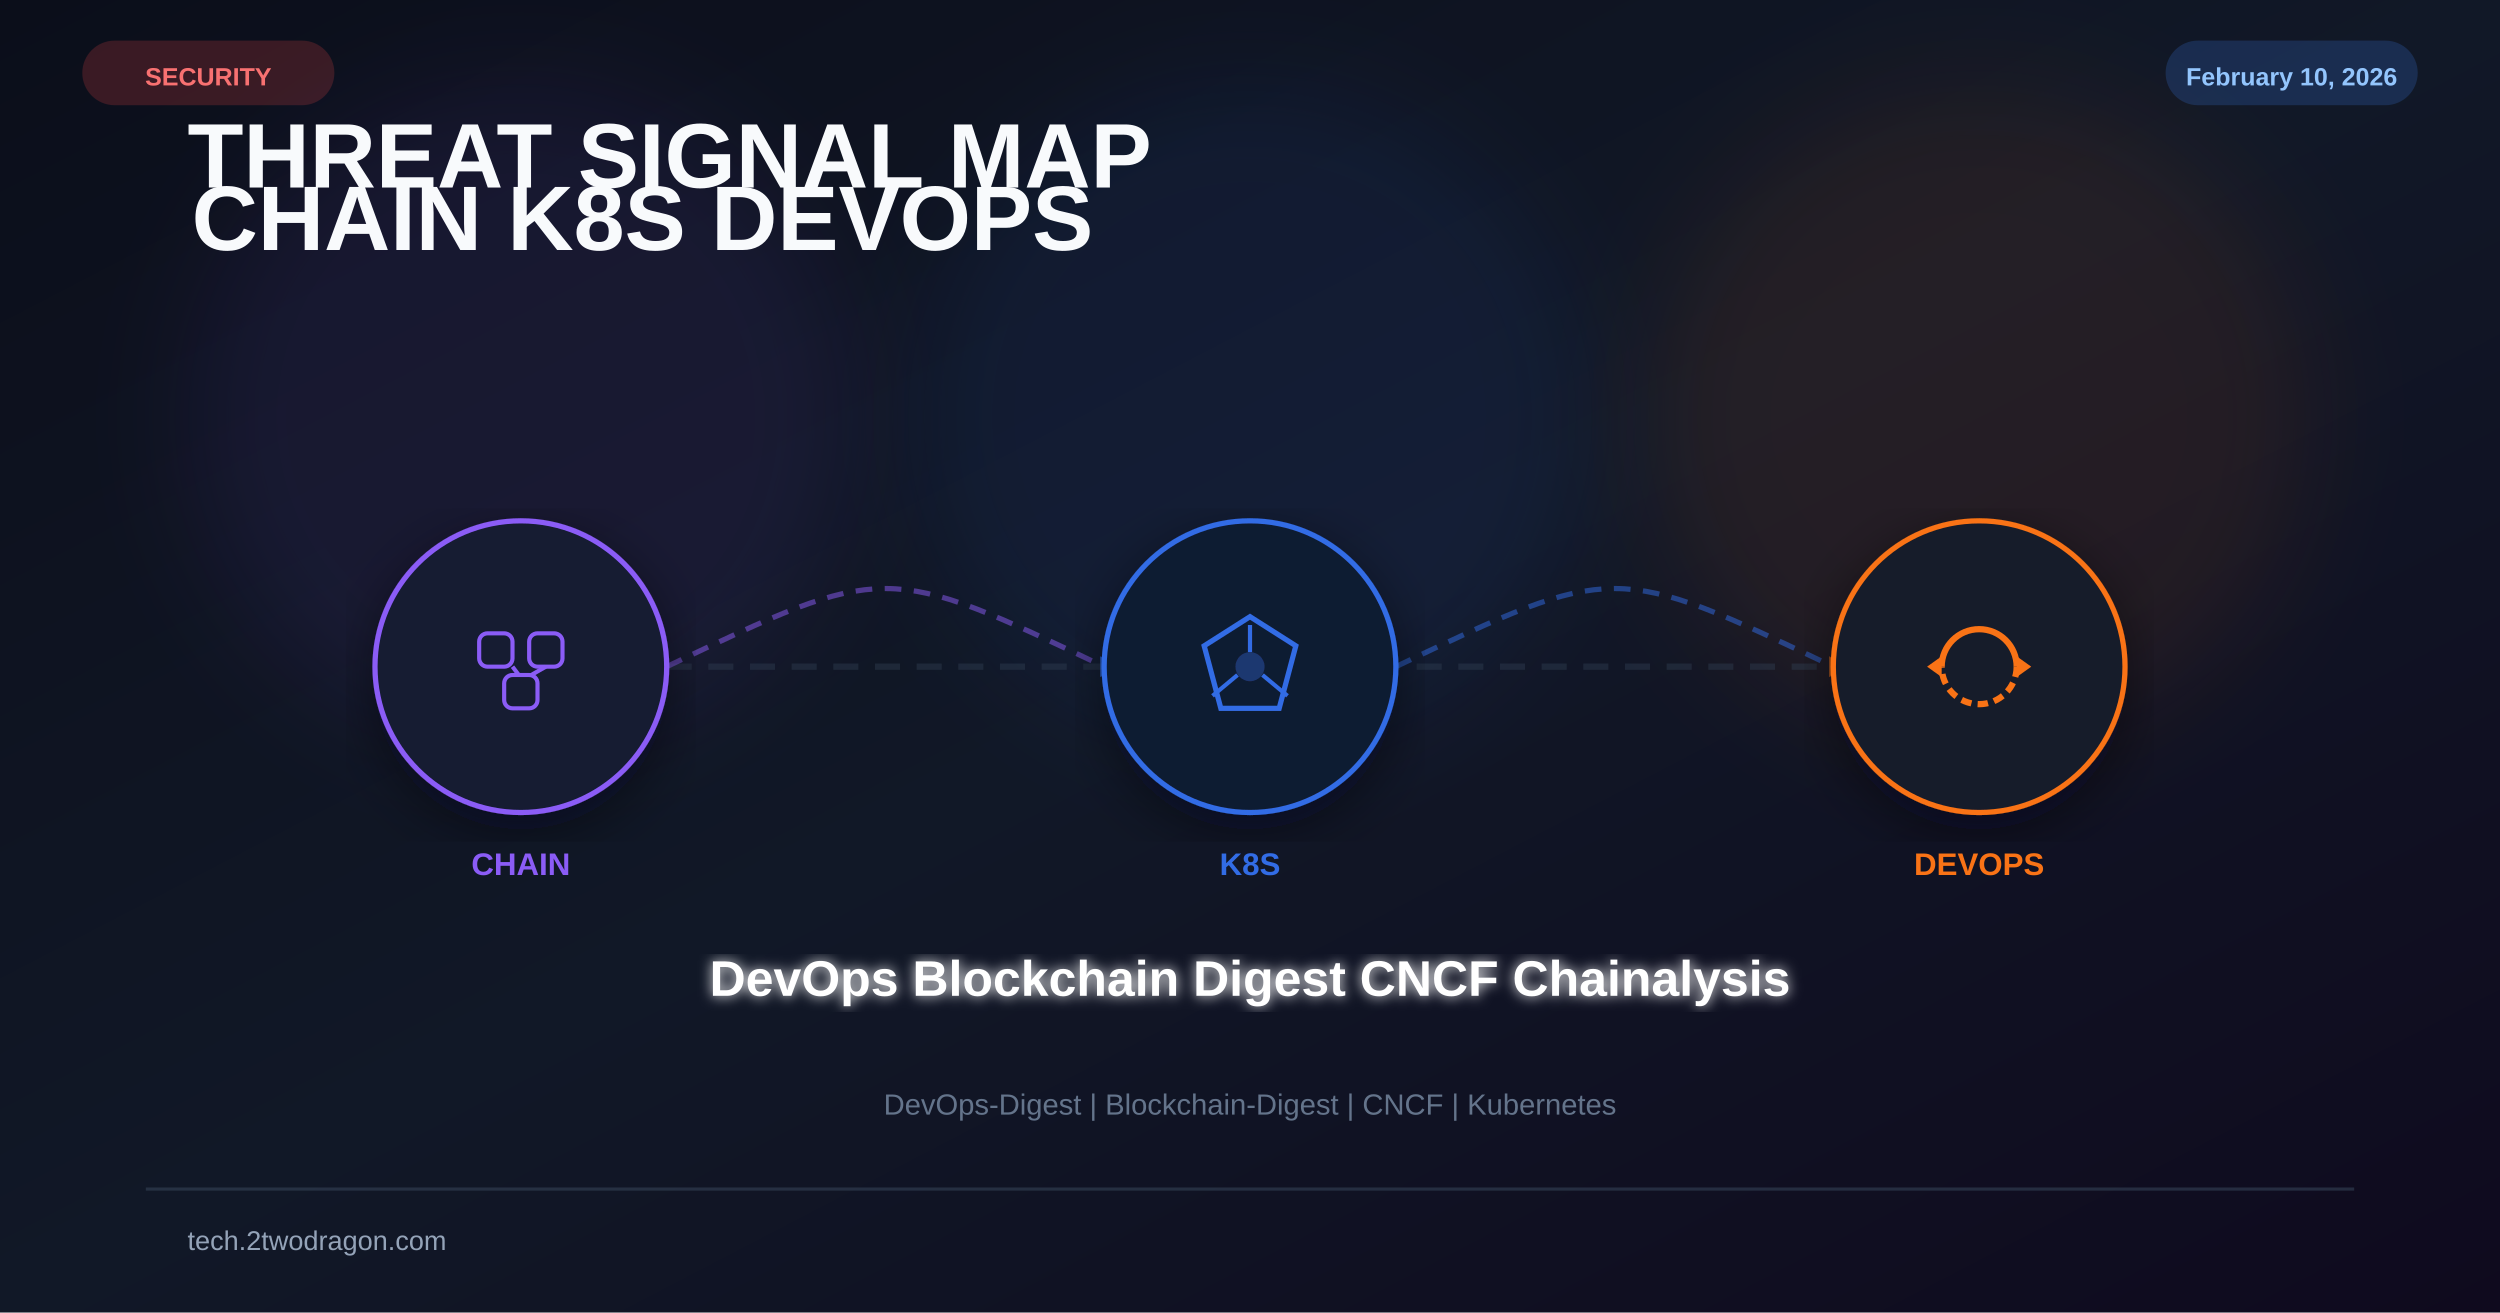
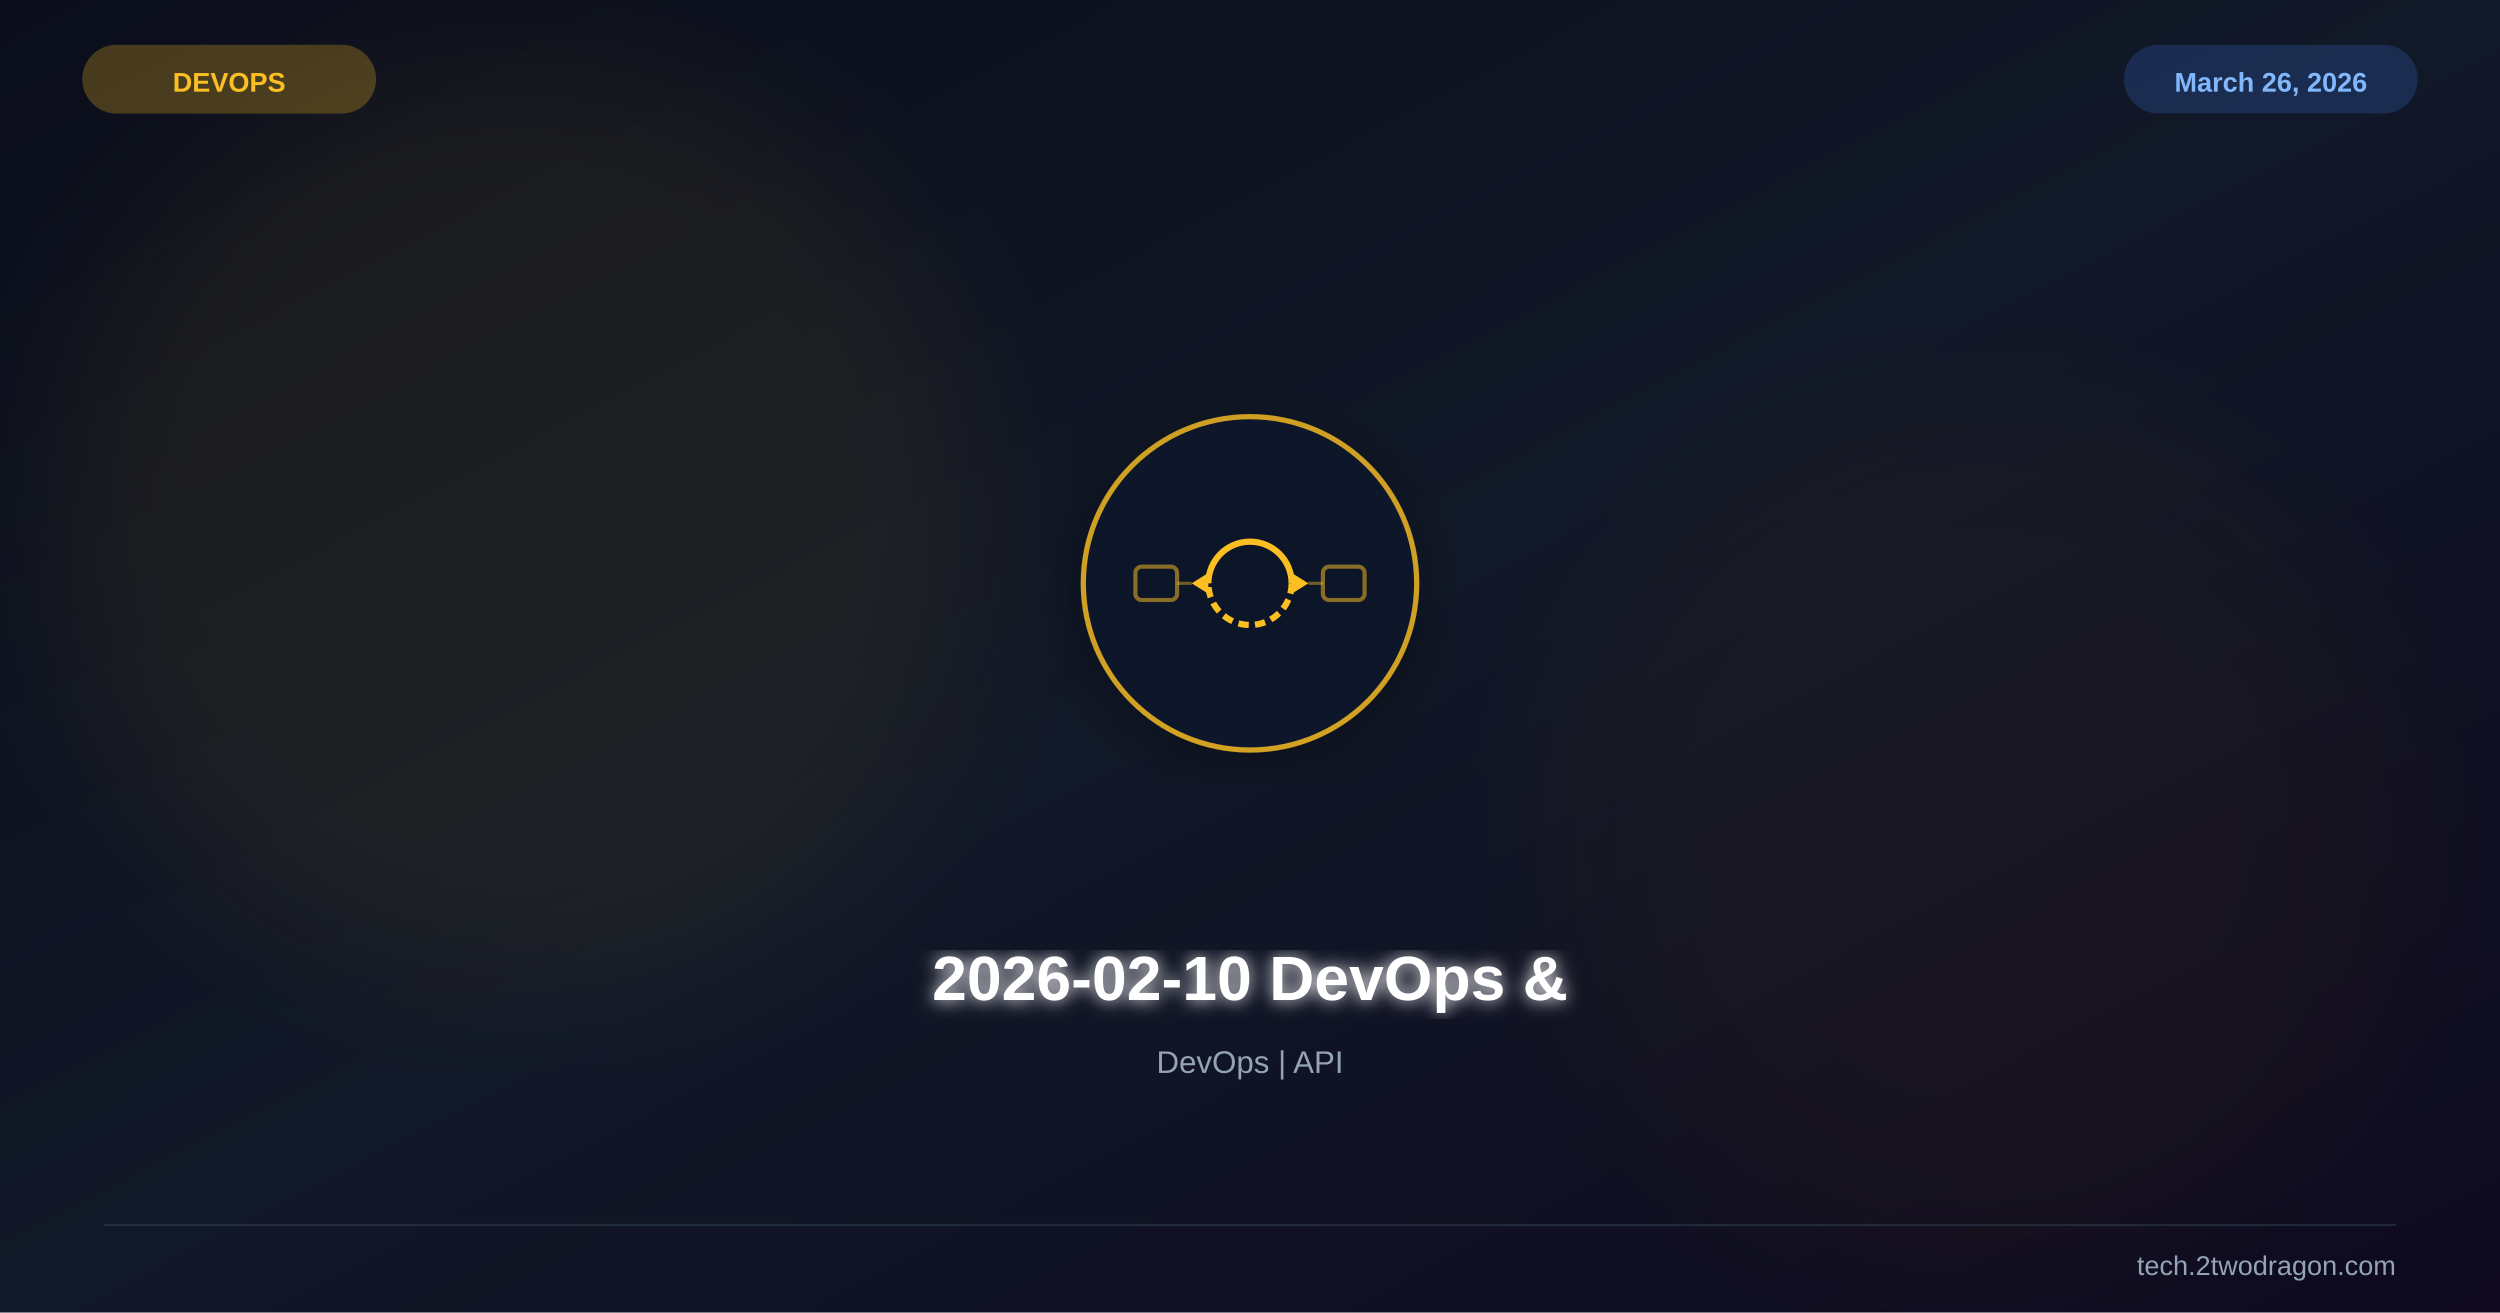
<svg xmlns="http://www.w3.org/2000/svg" viewBox="0 0 1200 630" width="1200" height="630">
  <defs>
    <linearGradient id="bg" x1="0%" y1="0%" x2="100%" y2="100%">
      <stop offset="0%" stop-color="#0b0e1a" />
      <stop offset="50%" stop-color="#111827" />
      <stop offset="100%" stop-color="#0f0a1e" />
    </linearGradient>
-     <filter id="glow" x="-50%" y="-50%" width="200%" height="200%">
-       <feGaussianBlur stdDeviation="25" />
-     </filter>
-     <filter id="glow2">
-       <feGaussianBlur stdDeviation="3" result="b" />
+     <filter id="glow">
+       <feGaussianBlur stdDeviation="4" result="b" />
      <feMerge>
        <feMergeNode in="b" />
        <feMergeNode in="SourceGraphic" />
      </feMerge>
    </filter>
+     <filter id="sg">
+       <feGaussianBlur stdDeviation="30" />
+     </filter>
    <filter id="shadow">
-       <feDropShadow dx="0" dy="8" stdDeviation="14" flood-color="#020617" flood-opacity="0.5" />
+       <feDropShadow dx="0" dy="6" stdDeviation="12" flood-color="#000" flood-opacity="0.4" />
    </filter>
  </defs>
  <rect width="1200" height="630" fill="url(#bg)" />
-   <circle cx="250" cy="200" r="160" fill="#8b5cf6" opacity="0.08" filter="url(#glow)" />
-   <circle cx="600" cy="200" r="160" fill="#326ce5" opacity="0.08" filter="url(#glow)" />
-   <circle cx="950" cy="200" r="160" fill="#f97316" opacity="0.08" filter="url(#glow)" />
-   <text x="90" y="90" font-family="Arial,sans-serif" font-size="44" font-weight="700" fill="#f8fafc">
-     <tspan>THREAT SIGNAL MAP</tspan>
-     <tspan x="92" dy="30">CHAIN  K8S  DEVOPS</tspan>
-   </text>
-   <line x1="180" y1="320" x2="1020" y2="320" stroke="#334155" stroke-width="3" stroke-dasharray="12 8" opacity="0.4" />
-   <path d="M320 320 C425 270 425 270 530 320" fill="none" stroke="#8b5cf6" stroke-width="2.5" stroke-dasharray="8 6" opacity="0.5" />
-   <polygon points="528,315 538,320 528,325" fill="#326ce5" opacity="0.6" />
-   <path d="M670 320 C775 270 775 270 880 320" fill="none" stroke="#326ce5" stroke-width="2.5" stroke-dasharray="8 6" opacity="0.5" />
-   <polygon points="878,315 888,320 878,325" fill="#f97316" opacity="0.6" />
-   <g transform="translate(250 320)" filter="url(#shadow)">
-     <circle r="70" fill="#0f172a" stroke="#8b5cf6" stroke-width="2.5" />
-     <circle r="70" fill="#8b5cf6" opacity="0.04" />
-     <rect x="-20" y="-16" width="16" height="16" rx="4" fill="none" stroke="#8b5cf6" stroke-width="2" />
-     <rect x="4" y="-16" width="16" height="16" rx="4" fill="none" stroke="#8b5cf6" stroke-width="2" />
-     <rect x="-8" y="4" width="16" height="16" rx="4" fill="none" stroke="#8b5cf6" stroke-width="2" />
-     <line x1="-4" y1="0" x2="-1" y2="4" stroke="#8b5cf6" stroke-width="2" />
-     <line x1="12" y1="0" x2="5" y2="4" stroke="#8b5cf6" stroke-width="2" />
+   <circle cx="250" cy="250" r="220" fill="#fbbf24" opacity="0.06" filter="url(#sg)" />
+   <circle cx="950" cy="400" r="200" fill="#d97706" opacity="0.04" filter="url(#sg)" />
+   <g transform="translate(600,280)" filter="url(#shadow)">
+     <circle r="80" fill="#0f172a" stroke="#fbbf24" stroke-width="2.5" opacity="0.8" />
+     <path d="M-20,0 A20 20 0 0 1 20,0" fill="none" stroke="#fbbf24" stroke-width="3" />
+     <path d="M20,0 A20 20 0 0 1 -20,0" fill="none" stroke="#fbbf24" stroke-width="3" stroke-dasharray="5 3" />
+     <polygon points="20,-5 28,0 20,5" fill="#fbbf24" />
+     <polygon points="-20,5 -28,0 -20,-5" fill="#fbbf24" />
+     <rect x="-55" y="-8" width="20" height="16" rx="3" fill="none" stroke="#fbbf24" stroke-width="2" opacity="0.5" />
+     <rect x="35" y="-8" width="20" height="16" rx="3" fill="none" stroke="#fbbf24" stroke-width="2" opacity="0.5" />
+     <line x1="-35" y1="0" x2="-28" y2="0" stroke="#fbbf24" stroke-width="1.5" opacity="0.4" />
+     <line x1="28" y1="0" x2="35" y2="0" stroke="#fbbf24" stroke-width="1.5" opacity="0.4" />
  </g>
-   <text x="250" y="420" font-family="Arial,sans-serif" font-size="15" font-weight="700" fill="#8b5cf6" text-anchor="middle">CHAIN</text>
-   <g transform="translate(600 320)" filter="url(#shadow)">
-     <circle r="70" fill="#0f172a" stroke="#326ce5" stroke-width="2.5" />
-     <circle r="70" fill="#326ce5" opacity="0.04" />
-     <polygon points="0,-24 22,-10 14,20 -14,20 -22,-10" fill="none" stroke="#326ce5" stroke-width="2.5" />
-     <circle r="7" fill="#326ce5" opacity="0.35" />
-     <line x1="0" y1="-7" x2="0" y2="-20" stroke="#326ce5" stroke-width="2" />
-     <line x1="6" y1="4" x2="18" y2="14" stroke="#326ce5" stroke-width="2" />
-     <line x1="-6" y1="4" x2="-18" y2="14" stroke="#326ce5" stroke-width="2" />
-   </g>
-   <text x="600" y="420" font-family="Arial,sans-serif" font-size="15" font-weight="700" fill="#326ce5" text-anchor="middle">K8S</text>
-   <g transform="translate(950 320)" filter="url(#shadow)">
-     <circle r="70" fill="#0f172a" stroke="#f97316" stroke-width="2.5" />
-     <circle r="70" fill="#f97316" opacity="0.04" />
-     <path d="M-18 0 A18 18 0 0 1 18 0" fill="none" stroke="#f97316" stroke-width="3" />
-     <path d="M18 0 A18 18 0 0 1 -18 0" fill="none" stroke="#f97316" stroke-width="3" stroke-dasharray="5 3" />
-     <polygon points="18,-5 25,0 18,5" fill="#f97316" />
-     <polygon points="-18,5 -25,0 -18,-5" fill="#f97316" />
-   </g>
-   <text x="950" y="420" font-family="Arial,sans-serif" font-size="15" font-weight="700" fill="#f97316" text-anchor="middle">DEVOPS</text>
-   <text x="600" y="478" font-family="Arial,sans-serif" font-size="24" font-weight="bold" fill="white" text-anchor="middle" filter="url(#glow2)">DevOps Blockchain Digest CNCF Chainalysis</text>
-   <text x="600" y="535" font-family="Arial,sans-serif" font-size="14" fill="#64748b" text-anchor="middle">DevOps-Digest | Blockchain-Digest | CNCF | Kubernetes</text>
-   <rect x="40" y="20" width="120" height="30" rx="15" fill="#ef4444" opacity="0.2" stroke="#ef4444" stroke-width="1" />
-   <text x="100" y="41" font-family="Arial,sans-serif" font-size="12" font-weight="bold" fill="#f87171" text-anchor="middle">SECURITY</text>
-   <rect x="1040" y="20" width="120" height="30" rx="15" fill="#3b82f6" opacity="0.2" stroke="#3b82f6" stroke-width="1" />
-   <text x="1100" y="41" font-family="Arial,sans-serif" font-size="12" font-weight="bold" fill="#93c5fd" text-anchor="middle">February 10, 2026</text>
-   <rect x="70" y="570" width="1060" height="1.5" fill="#334155" opacity="0.6" />
-   <text x="90" y="600" font-family="Arial,sans-serif" font-size="13" fill="#94a3b8">tech.2twodragon.com</text>
+   <text x="600" y="480" font-family="Arial,sans-serif" font-size="30" font-weight="bold" fill="white" text-anchor="middle" filter="url(#glow)">2026-02-10 DevOps &amp;</text>
+   <text x="600" y="515" font-family="Arial,sans-serif" font-size="15" fill="#94a3b8" text-anchor="middle">DevOps | API</text>
+   <text x="110" y="44" font-family="Arial,sans-serif" font-size="13" font-weight="bold" fill="#fbbf24" text-anchor="middle">DEVOPS</text>
+   <rect x="40" y="22" width="140" height="32" rx="16" fill="#fbbf24" opacity="0.25" stroke="#fbbf24" stroke-width="1" />
+   <text x="1090" y="44" font-family="Arial,sans-serif" font-size="13" font-weight="bold" fill="#93c5fd" text-anchor="middle">March 26, 2026</text>
+   <rect x="1020" y="22" width="140" height="32" rx="16" fill="#3b82f6" opacity="0.2" stroke="#3b82f6" stroke-width="1" />
+   <line x1="50" y1="588" x2="1150" y2="588" stroke="#334155" stroke-width="1" opacity="0.5" />
+   <text x="1150" y="612" font-family="Arial,sans-serif" font-size="13" fill="#94a3b8" text-anchor="end">tech.2twodragon.com</text>
</svg>
